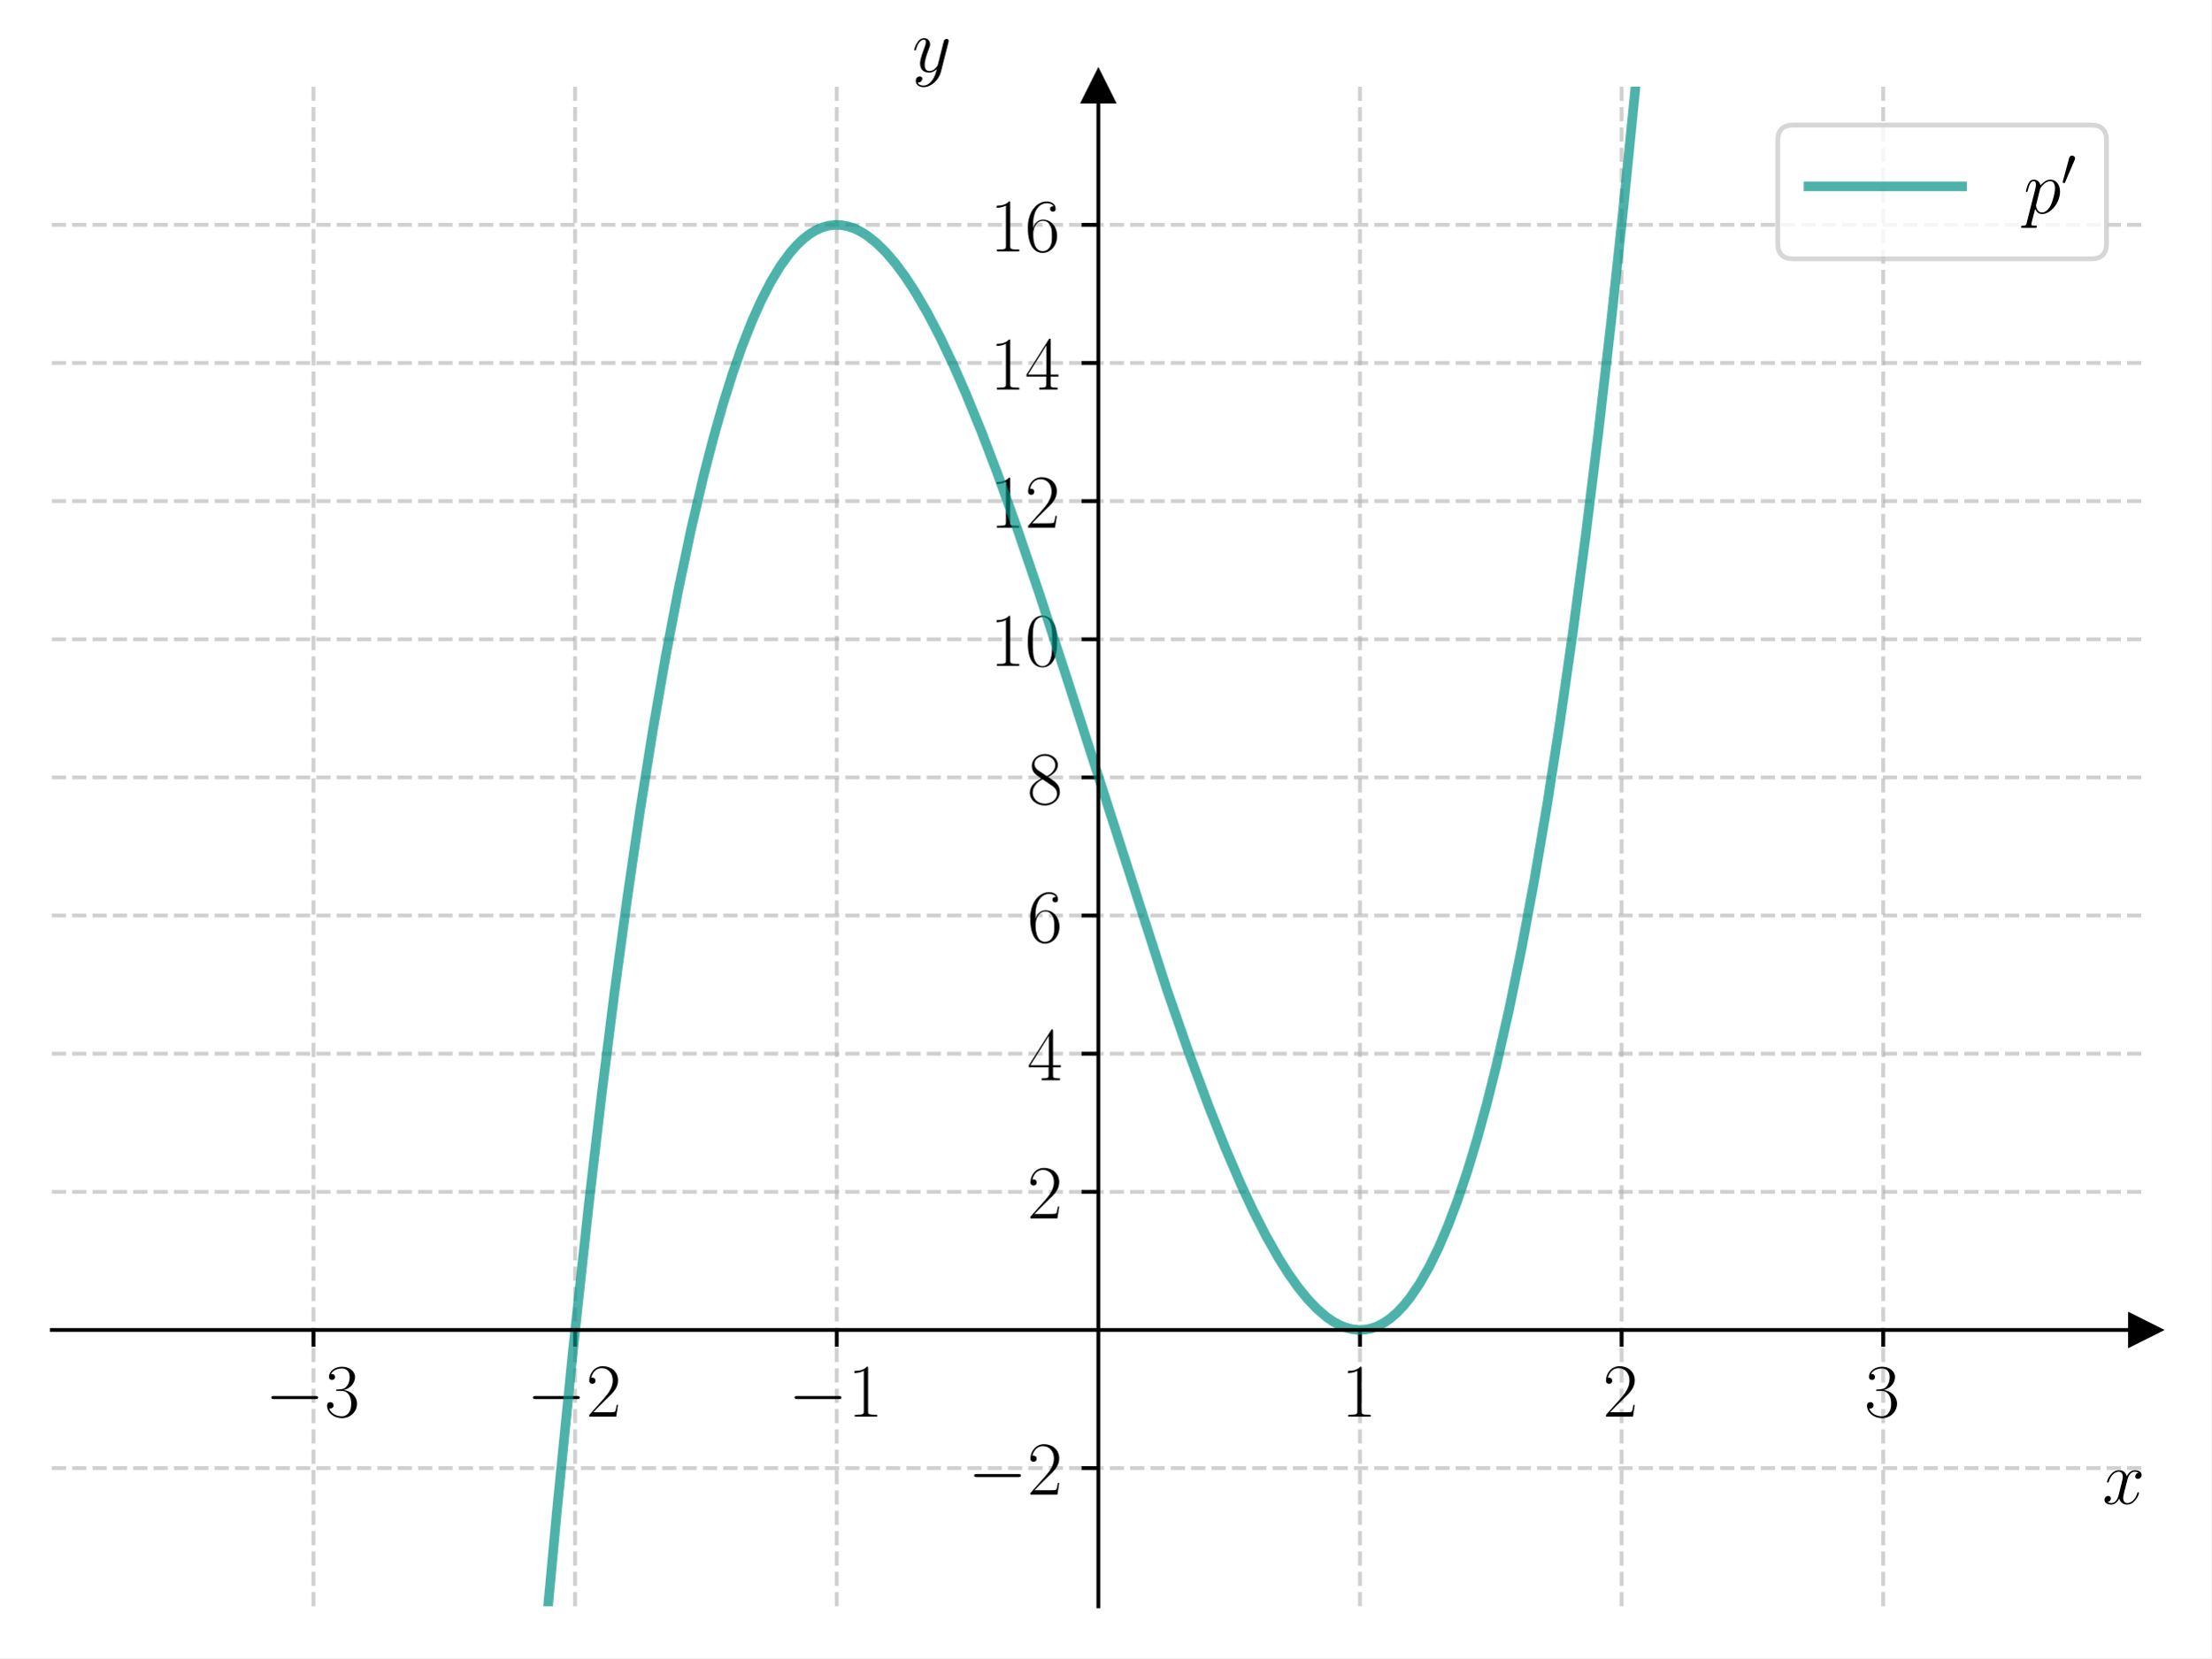
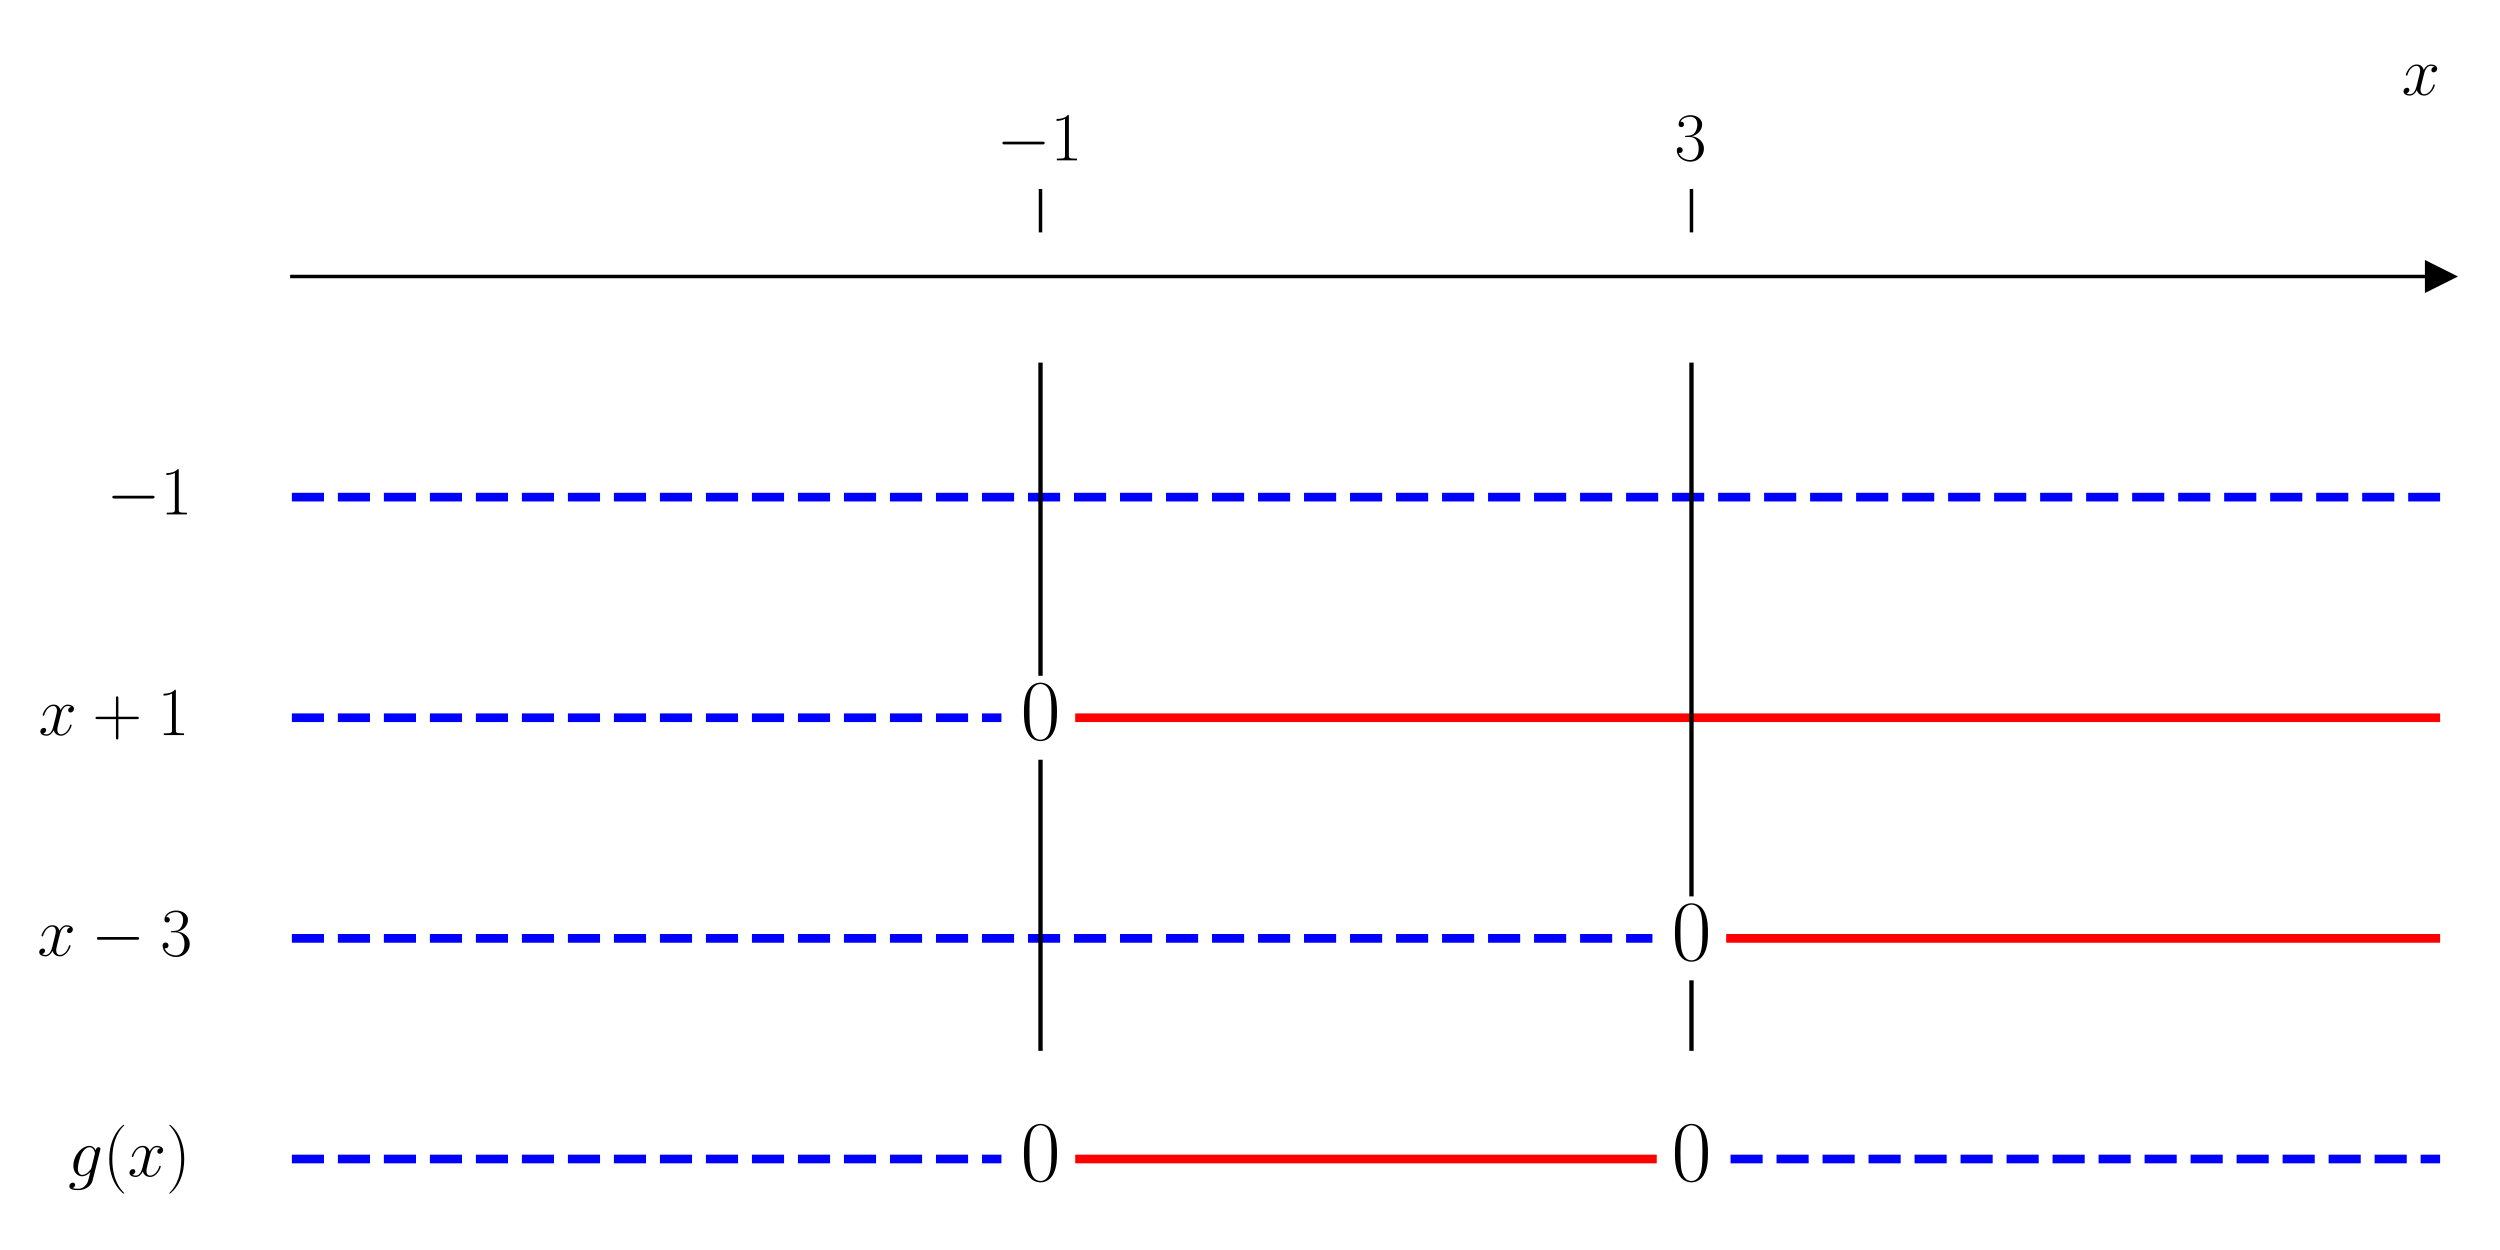
- <svg xmlns="http://www.w3.org/2000/svg" xmlns:xlink="http://www.w3.org/1999/xlink" width="460.8pt" height="345.6pt" viewBox="0 0 460.8 345.6" version="1.1">
+ <svg xmlns="http://www.w3.org/2000/svg" xmlns:xlink="http://www.w3.org/1999/xlink" width="576pt" height="288pt" viewBox="0 0 576 288" version="1.1">
  <defs>
    <style type="text/css">*{stroke-linejoin: round; stroke-linecap: butt}</style>
  </defs>
  <g id="figure_1">
    <g id="patch_1">
-       <path d="M 0 345.6  L 460.8 345.6  L 460.8 0  L 0 0  z " style="fill: #ffffff" />
+       <path d="M 0 288  L 576 288  L 576 0  L 0 0  z " style="fill: #ffffff" />
    </g>
    <g id="axes_1">
      <g id="patch_2">
-         <path d="M 10.8 334.8  L 447 334.8  L 447 18.065  L 10.8 18.065  z " style="fill: #ffffff" />
+         <path d="M 67.247 277.2  L 562.2 277.2  L 562.2 53.539  L 67.247 53.539  z " style="fill: #ffffff" />
      </g>
      <g id="matplotlib.axis_1">
        <g id="xtick_1">
          <g id="line2d_1">
-             <path d="M 65.325 334.8  L 65.325 18.065  " clip-path="url(#pd3515b9372)" style="fill: none; stroke-dasharray: 2.96,1.28; stroke-dashoffset: 0; stroke: #b0b0b0; stroke-opacity: 0.6; stroke-width: 0.8" />
-           </g>
-           <g id="line2d_2">
            <defs>
-               <path id="md8da3b4381" d="M 0 0  L 0 3.5  " style="stroke: #000000; stroke-width: 0.8" />
+               <path id="m6ee96b7996" d="M 0 0  L 0 -10  " style="stroke: #000000; stroke-width: 0.8" />
            </defs>
            <g>
-               <use xlink:href="#md8da3b4381" x="65.325" y="277.212" style="stroke: #000000; stroke-width: 0.8" />
+               <use xlink:href="#m6ee96b7996" x="239.731" y="53.539" style="stroke: #000000; stroke-width: 0.8" />
            </g>
          </g>
          <g id="text_1">
-             <g transform="translate(55.22401 295.2813) scale(0.16 -0.16)">
+             <g transform="translate(229.6295 36.93918) scale(0.16 -0.16)">
              <defs>
                <path id="CMSY10-0" d="M 4218 1472  C 4326 1472 4442 1472 4442 1600  C 4442 1728 4326 1728 4218 1728  L 755 1728  C 646 1728 531 1728 531 1600  C 531 1472 646 1472 755 1472  L 4218 1472  z " transform="scale(0.015625)" />
-                 <path id="CMR17-33" d="M 1414 2157  C 1984 2157 2234 1662 2234 1090  C 2234 320 1824 25 1453 25  C 1114 25 563 194 390 693  C 422 680 454 680 486 680  C 640 680 755 782 755 948  C 755 1133 614 1216 486 1216  C 378 1216 211 1165 211 926  C 211 335 787 -128 1466 -128  C 2176 -128 2720 430 2720 1085  C 2720 1707 2208 2157 1600 2227  C 2086 2328 2554 2756 2554 3329  C 2554 3820 2048 4179 1472 4179  C 890 4179 378 3829 378 3329  C 378 3110 544 3072 627 3072  C 762 3072 877 3155 877 3321  C 877 3486 762 3569 627 3569  C 602 3569 570 3569 544 3557  C 730 3959 1235 4032 1459 4032  C 1683 4032 2106 3925 2106 3320  C 2106 3143 2080 2828 1862 2550  C 1670 2304 1453 2304 1242 2284  C 1210 2284 1062 2269 1037 2269  C 992 2263 966 2257 966 2208  C 966 2163 973 2157 1101 2157  L 1414 2157  z " transform="scale(0.015625)" />
-               </defs>
-               <use xlink:href="#CMSY10-0" transform="scale(0.996264)" />
-               <use xlink:href="#CMR17-33" transform="translate(77.48747 0) scale(0.996264)" />
-             </g>
-           </g>
-         </g>
-         <g id="xtick_2">
-           <g id="line2d_3">
-             <path d="M 119.85 334.8  L 119.85 18.065  " clip-path="url(#pd3515b9372)" style="fill: none; stroke-dasharray: 2.96,1.28; stroke-dashoffset: 0; stroke: #b0b0b0; stroke-opacity: 0.6; stroke-width: 0.8" />
-           </g>
-           <g id="line2d_4">
-             <g>
-               <use xlink:href="#md8da3b4381" x="119.85" y="277.212" style="stroke: #000000; stroke-width: 0.8" />
-             </g>
-           </g>
-           <g id="text_2">
-             <g transform="translate(109.749 295.2813) scale(0.16 -0.16)">
-               <defs>
-                 <path id="CMR17-32" d="M 2669 989  L 2554 989  C 2490 536 2438 459 2413 420  C 2381 369 1920 369 1830 369  L 602 369  C 832 619 1280 1072 1824 1597  C 2214 1967 2669 2402 2669 3035  C 2669 3790 2067 4224 1395 4224  C 691 4224 262 3604 262 3030  C 262 2780 448 2748 525 2748  C 589 2748 781 2787 781 3010  C 781 3207 614 3264 525 3264  C 486 3264 448 3258 422 3245  C 544 3790 915 4058 1306 4058  C 1862 4058 2227 3617 2227 3035  C 2227 2479 1901 2000 1536 1584  L 262 146  L 262 0  L 2515 0  L 2669 989  z " transform="scale(0.015625)" />
-               </defs>
-               <use xlink:href="#CMSY10-0" transform="scale(0.996264)" />
-               <use xlink:href="#CMR17-32" transform="translate(77.48747 0) scale(0.996264)" />
-             </g>
-           </g>
-         </g>
-         <g id="xtick_3">
-           <g id="line2d_5">
-             <path d="M 174.375 334.8  L 174.375 18.065  " clip-path="url(#pd3515b9372)" style="fill: none; stroke-dasharray: 2.96,1.28; stroke-dashoffset: 0; stroke: #b0b0b0; stroke-opacity: 0.6; stroke-width: 0.8" />
-           </g>
-           <g id="line2d_6">
-             <g>
-               <use xlink:href="#md8da3b4381" x="174.375" y="277.212" style="stroke: #000000; stroke-width: 0.8" />
-             </g>
-           </g>
-           <g id="text_3">
-             <g transform="translate(164.274 295.2813) scale(0.16 -0.16)">
-               <defs>
                <path id="CMR17-31" d="M 1702 4058  C 1702 4192 1696 4192 1606 4192  C 1357 3916 979 3827 621 3827  C 602 3827 570 3827 563 3808  C 557 3795 557 3782 557 3648  C 755 3648 1088 3686 1344 3839  L 1344 461  C 1344 236 1331 160 781 160  L 589 160  L 589 0  C 896 0 1216 0 1523 0  C 1830 0 2150 0 2458 0  L 2458 160  L 2266 160  C 1715 160 1702 230 1702 458  L 1702 4058  z " transform="scale(0.015625)" />
              </defs>
              <use xlink:href="#CMSY10-0" transform="scale(0.996264)" />
              <use xlink:href="#CMR17-31" transform="translate(77.48747 0) scale(0.996264)" />
            </g>
          </g>
        </g>
-         <g id="xtick_4">
-           <g id="line2d_7">
-             <path d="M 283.425 334.8  L 283.425 18.065  " clip-path="url(#pd3515b9372)" style="fill: none; stroke-dasharray: 2.96,1.28; stroke-dashoffset: 0; stroke: #b0b0b0; stroke-opacity: 0.6; stroke-width: 0.8" />
-           </g>
-           <g id="line2d_8">
+         <g id="xtick_2">
+           <g id="line2d_2">
            <g>
-               <use xlink:href="#md8da3b4381" x="283.425" y="277.212" style="stroke: #000000; stroke-width: 0.8" />
+               <use xlink:href="#m6ee96b7996" x="389.716" y="53.539" style="stroke: #000000; stroke-width: 0.8" />
            </g>
          </g>
-           <g id="text_4">
-             <g transform="translate(279.523 295.2813) scale(0.16 -0.16)">
-               <use xlink:href="#CMR17-31" transform="scale(0.996264)" />
-             </g>
-           </g>
-         </g>
-         <g id="xtick_5">
-           <g id="line2d_9">
-             <path d="M 337.95 334.8  L 337.95 18.065  " clip-path="url(#pd3515b9372)" style="fill: none; stroke-dasharray: 2.96,1.28; stroke-dashoffset: 0; stroke: #b0b0b0; stroke-opacity: 0.6; stroke-width: 0.8" />
-           </g>
-           <g id="line2d_10">
-             <g>
-               <use xlink:href="#md8da3b4381" x="337.95" y="277.212" style="stroke: #000000; stroke-width: 0.8" />
-             </g>
-           </g>
-           <g id="text_5">
-             <g transform="translate(334.048 295.2813) scale(0.16 -0.16)">
-               <use xlink:href="#CMR17-32" transform="scale(0.996264)" />
-             </g>
-           </g>
-         </g>
-         <g id="xtick_6">
-           <g id="line2d_11">
-             <path d="M 392.475 334.8  L 392.475 18.065  " clip-path="url(#pd3515b9372)" style="fill: none; stroke-dasharray: 2.96,1.28; stroke-dashoffset: 0; stroke: #b0b0b0; stroke-opacity: 0.6; stroke-width: 0.8" />
-           </g>
-           <g id="line2d_12">
-             <g>
-               <use xlink:href="#md8da3b4381" x="392.475" y="277.212" style="stroke: #000000; stroke-width: 0.8" />
-             </g>
-           </g>
-           <g id="text_6">
-             <g transform="translate(388.573 295.2813) scale(0.16 -0.16)">
+           <g id="text_2">
+             <g transform="translate(385.8143 36.93918) scale(0.16 -0.16)">
+               <defs>
+                 <path id="CMR17-33" d="M 1414 2157  C 1984 2157 2234 1662 2234 1090  C 2234 320 1824 25 1453 25  C 1114 25 563 194 390 693  C 422 680 454 680 486 680  C 640 680 755 782 755 948  C 755 1133 614 1216 486 1216  C 378 1216 211 1165 211 926  C 211 335 787 -128 1466 -128  C 2176 -128 2720 430 2720 1085  C 2720 1707 2208 2157 1600 2227  C 2086 2328 2554 2756 2554 3329  C 2554 3820 2048 4179 1472 4179  C 890 4179 378 3829 378 3329  C 378 3110 544 3072 627 3072  C 762 3072 877 3155 877 3321  C 877 3486 762 3569 627 3569  C 602 3569 570 3569 544 3557  C 730 3959 1235 4032 1459 4032  C 1683 4032 2106 3925 2106 3320  C 2106 3143 2080 2828 1862 2550  C 1670 2304 1453 2304 1242 2284  C 1210 2284 1062 2269 1037 2269  C 992 2263 966 2257 966 2208  C 966 2163 973 2157 1101 2157  L 1414 2157  z " transform="scale(0.015625)" />
+               </defs>
              <use xlink:href="#CMR17-33" transform="scale(0.996264)" />
            </g>
          </g>
        </g>
-         <g id="text_7">
-           <g transform="translate(438.1306 313.4504) scale(0.16 -0.16)">
+         <g id="text_3">
+           <g transform="translate(553.3306 21.86959) scale(0.16 -0.16)">
            <defs>
              <path id="CMMI12-78" d="M 3034 2606  C 2829 2567 2752 2414 2752 2293  C 2752 2139 2874 2088 2963 2088  C 3155 2088 3290 2254 3290 2427  C 3290 2695 2982 2816 2714 2816  C 2323 2816 2106 2433 2048 2312  C 1901 2816 1504 2816 1389 2816  C 736 2816 390 1980 390 1839  C 390 1814 416 1782 461 1782  C 512 1782 525 1820 538 1846  C 755 2555 1184 2689 1370 2689  C 1658 2689 1715 2420 1715 2267  C 1715 2127 1677 1980 1600 1673  L 1382 798  C 1286 415 1101 64 762 64  C 730 64 570 64 435 147  C 666 192 717 383 717 460  C 717 588 621 664 499 664  C 346 664 179 530 179 326  C 179 57 480 -64 755 -64  C 1062 -64 1280 179 1414 441  C 1517 64 1837 -64 2074 -64  C 2726 -64 3072 773 3072 913  C 3072 945 3046 971 3008 971  C 2950 971 2944 939 2925 888  C 2752 326 2381 64 2093 64  C 1869 64 1747 230 1747 492  C 1747 632 1773 734 1875 1156  L 2099 2024  C 2195 2408 2413 2689 2707 2689  C 2720 2689 2899 2689 3034 2606  z " transform="scale(0.015625)" />
            </defs>
            <use xlink:href="#CMMI12-78" transform="scale(0.996264)" />
          </g>
        </g>
      </g>
-       <g id="matplotlib.axis_2">
-         <g id="ytick_1">
-           <g id="line2d_13">
-             <path d="M 10.8 306.006  L 447 306.006  " clip-path="url(#pd3515b9372)" style="fill: none; stroke-dasharray: 2.96,1.28; stroke-dashoffset: 0; stroke: #b0b0b0; stroke-opacity: 0.6; stroke-width: 0.8" />
-           </g>
-           <g id="line2d_14">
-             <defs>
-               <path id="m8eef1fa5de" d="M 0 0  L -3.5 0  " style="stroke: #000000; stroke-width: 0.8" />
-             </defs>
-             <g>
-               <use xlink:href="#m8eef1fa5de" x="228.9" y="306.006" style="stroke: #000000; stroke-width: 0.8" />
-             </g>
-           </g>
-           <g id="text_8">
-             <g transform="translate(201.698 311.5407) scale(0.16 -0.16)">
-               <use xlink:href="#CMSY10-0" transform="scale(0.996264)" />
-               <use xlink:href="#CMR17-32" transform="translate(77.48747 0) scale(0.996264)" />
-             </g>
-           </g>
-         </g>
-         <g id="ytick_2">
-           <g id="line2d_15">
-             <path d="M 10.8 248.418  L 447 248.418  " clip-path="url(#pd3515b9372)" style="fill: none; stroke-dasharray: 2.96,1.28; stroke-dashoffset: 0; stroke: #b0b0b0; stroke-opacity: 0.6; stroke-width: 0.8" />
-           </g>
-           <g id="line2d_16">
-             <g>
-               <use xlink:href="#m8eef1fa5de" x="228.9" y="248.418" style="stroke: #000000; stroke-width: 0.8" />
-             </g>
-           </g>
-           <g id="text_9">
-             <g transform="translate(214.096 253.9524) scale(0.16 -0.16)">
-               <use xlink:href="#CMR17-32" transform="scale(0.996264)" />
-             </g>
-           </g>
-         </g>
-         <g id="ytick_3">
-           <g id="line2d_17">
-             <path d="M 10.8 219.623  L 447 219.623  " clip-path="url(#pd3515b9372)" style="fill: none; stroke-dasharray: 2.96,1.28; stroke-dashoffset: 0; stroke: #b0b0b0; stroke-opacity: 0.6; stroke-width: 0.8" />
-           </g>
-           <g id="line2d_18">
-             <g>
-               <use xlink:href="#m8eef1fa5de" x="228.9" y="219.623" style="stroke: #000000; stroke-width: 0.8" />
-             </g>
-           </g>
-           <g id="text_10">
-             <g transform="translate(214.096 225.1583) scale(0.16 -0.16)">
-               <defs>
-                 <path id="CMR17-34" d="M 2150 4122  C 2150 4256 2144 4256 2029 4256  L 128 1254  L 128 1088  L 1779 1088  L 1779 457  C 1779 224 1766 160 1318 160  L 1197 160  L 1197 0  C 1402 0 1747 0 1965 0  C 2182 0 2528 0 2733 0  L 2733 160  L 2611 160  C 2163 160 2150 224 2150 457  L 2150 1088  L 2803 1088  L 2803 1254  L 2150 1254  L 2150 4122  z M 1798 3703  L 1798 1254  L 256 1254  L 1798 3703  z " transform="scale(0.015625)" />
-               </defs>
-               <use xlink:href="#CMR17-34" transform="scale(0.996264)" />
-             </g>
-           </g>
-         </g>
-         <g id="ytick_4">
-           <g id="line2d_19">
-             <path d="M 10.8 190.829  L 447 190.829  " clip-path="url(#pd3515b9372)" style="fill: none; stroke-dasharray: 2.96,1.28; stroke-dashoffset: 0; stroke: #b0b0b0; stroke-opacity: 0.6; stroke-width: 0.8" />
-           </g>
-           <g id="line2d_20">
-             <g>
-               <use xlink:href="#m8eef1fa5de" x="228.9" y="190.829" style="stroke: #000000; stroke-width: 0.8" />
-             </g>
-           </g>
-           <g id="text_11">
-             <g transform="translate(214.096 196.3641) scale(0.16 -0.16)">
-               <defs>
-                 <path id="CMR17-36" d="M 678 2176  C 678 3690 1395 4032 1811 4032  C 1946 4032 2272 4009 2400 3776  C 2298 3776 2106 3776 2106 3553  C 2106 3381 2246 3323 2336 3323  C 2394 3323 2566 3348 2566 3560  C 2566 3954 2246 4179 1805 4179  C 1043 4179 243 3390 243 1984  C 243 253 966 -128 1478 -128  C 2099 -128 2688 427 2688 1283  C 2688 2081 2170 2662 1517 2662  C 1126 2662 838 2407 678 1960  L 678 2176  z M 1478 25  C 691 25 691 1200 691 1436  C 691 1896 909 2560 1504 2560  C 1613 2560 1926 2560 2138 2120  C 2253 1870 2253 1609 2253 1289  C 2253 944 2253 690 2118 434  C 1978 171 1773 25 1478 25  z " transform="scale(0.015625)" />
-               </defs>
-               <use xlink:href="#CMR17-36" transform="scale(0.996264)" />
-             </g>
-           </g>
-         </g>
-         <g id="ytick_5">
-           <g id="line2d_21">
-             <path d="M 10.8 162.035  L 447 162.035  " clip-path="url(#pd3515b9372)" style="fill: none; stroke-dasharray: 2.96,1.28; stroke-dashoffset: 0; stroke: #b0b0b0; stroke-opacity: 0.6; stroke-width: 0.8" />
-           </g>
-           <g id="line2d_22">
-             <g>
-               <use xlink:href="#m8eef1fa5de" x="228.9" y="162.035" style="stroke: #000000; stroke-width: 0.8" />
-             </g>
-           </g>
-           <g id="text_12">
-             <g transform="translate(214.096 167.57) scale(0.16 -0.16)">
-               <defs>
-                 <path id="CMR17-38" d="M 1741 2264  C 2144 2467 2554 2773 2554 3263  C 2554 3841 1990 4179 1472 4179  C 890 4179 378 3759 378 3180  C 378 3021 416 2747 666 2505  C 730 2442 998 2251 1171 2130  C 883 1983 211 1634 211 934  C 211 279 838 -128 1459 -128  C 2144 -128 2720 362 2720 1010  C 2720 1590 2330 1857 2074 2029  L 1741 2264  z M 902 2822  C 851 2854 595 3051 595 3351  C 595 3739 998 4032 1459 4032  C 1965 4032 2336 3676 2336 3262  C 2336 2669 1670 2331 1638 2331  C 1632 2331 1626 2331 1574 2370  L 902 2822  z M 2080 1519  C 2176 1449 2483 1240 2483 851  C 2483 381 2010 25 1472 25  C 890 25 448 438 448 940  C 448 1443 838 1862 1280 2060  L 2080 1519  z " transform="scale(0.015625)" />
-               </defs>
-               <use xlink:href="#CMR17-38" transform="scale(0.996264)" />
-             </g>
-           </g>
-         </g>
-         <g id="ytick_6">
-           <g id="line2d_23">
-             <path d="M 10.8 133.241  L 447 133.241  " clip-path="url(#pd3515b9372)" style="fill: none; stroke-dasharray: 2.96,1.28; stroke-dashoffset: 0; stroke: #b0b0b0; stroke-opacity: 0.6; stroke-width: 0.8" />
-           </g>
-           <g id="line2d_24">
-             <g>
-               <use xlink:href="#m8eef1fa5de" x="228.9" y="133.241" style="stroke: #000000; stroke-width: 0.8" />
-             </g>
-           </g>
-           <g id="text_13">
-             <g transform="translate(206.292 138.7759) scale(0.16 -0.16)">
-               <defs>
-                 <path id="CMR17-30" d="M 2688 2025  C 2688 2416 2682 3080 2413 3591  C 2176 4039 1798 4198 1466 4198  C 1158 4198 768 4058 525 3597  C 269 3118 243 2524 243 2025  C 243 1661 250 1106 448 619  C 723 -39 1216 -128 1466 -128  C 1760 -128 2208 -7 2470 600  C 2662 1042 2688 1559 2688 2025  z M 1466 -26  C 1056 -26 813 325 723 812  C 653 1188 653 1738 653 2096  C 653 2588 653 2997 736 3387  C 858 3929 1216 4096 1466 4096  C 1728 4096 2067 3923 2189 3400  C 2272 3036 2278 2607 2278 2096  C 2278 1680 2278 1169 2202 792  C 2067 95 1690 -26 1466 -26  z " transform="scale(0.015625)" />
-               </defs>
-               <use xlink:href="#CMR17-31" transform="scale(0.996264)" />
-               <use xlink:href="#CMR17-30" transform="translate(45.69048 0) scale(0.996264)" />
-             </g>
-           </g>
-         </g>
-         <g id="ytick_7">
-           <g id="line2d_25">
-             <path d="M 10.8 104.447  L 447 104.447  " clip-path="url(#pd3515b9372)" style="fill: none; stroke-dasharray: 2.96,1.28; stroke-dashoffset: 0; stroke: #b0b0b0; stroke-opacity: 0.6; stroke-width: 0.8" />
-           </g>
-           <g id="line2d_26">
-             <g>
-               <use xlink:href="#m8eef1fa5de" x="228.9" y="104.447" style="stroke: #000000; stroke-width: 0.8" />
-             </g>
-           </g>
-           <g id="text_14">
-             <g transform="translate(206.292 109.9817) scale(0.16 -0.16)">
-               <use xlink:href="#CMR17-31" transform="scale(0.996264)" />
-               <use xlink:href="#CMR17-32" transform="translate(45.69048 0) scale(0.996264)" />
-             </g>
-           </g>
-         </g>
-         <g id="ytick_8">
-           <g id="line2d_27">
-             <path d="M 10.8 75.653  L 447 75.653  " clip-path="url(#pd3515b9372)" style="fill: none; stroke-dasharray: 2.96,1.28; stroke-dashoffset: 0; stroke: #b0b0b0; stroke-opacity: 0.6; stroke-width: 0.8" />
-           </g>
-           <g id="line2d_28">
-             <g>
-               <use xlink:href="#m8eef1fa5de" x="228.9" y="75.653" style="stroke: #000000; stroke-width: 0.8" />
-             </g>
-           </g>
-           <g id="text_15">
-             <g transform="translate(206.292 81.18759) scale(0.16 -0.16)">
-               <use xlink:href="#CMR17-31" transform="scale(0.996264)" />
-               <use xlink:href="#CMR17-34" transform="translate(45.69048 0) scale(0.996264)" />
-             </g>
-           </g>
-         </g>
-         <g id="ytick_9">
-           <g id="line2d_29">
-             <path d="M 10.8 46.859  L 447 46.859  " clip-path="url(#pd3515b9372)" style="fill: none; stroke-dasharray: 2.96,1.28; stroke-dashoffset: 0; stroke: #b0b0b0; stroke-opacity: 0.6; stroke-width: 0.8" />
-           </g>
-           <g id="line2d_30">
-             <g>
-               <use xlink:href="#m8eef1fa5de" x="228.9" y="46.859" style="stroke: #000000; stroke-width: 0.8" />
-             </g>
-           </g>
-           <g id="text_16">
-             <g transform="translate(206.292 52.39346) scale(0.16 -0.16)">
-               <use xlink:href="#CMR17-31" transform="scale(0.996264)" />
-               <use xlink:href="#CMR17-36" transform="translate(45.69048 0) scale(0.996264)" />
-             </g>
-           </g>
-         </g>
-         <g id="text_17">
-           <g transform="translate(190.0877 14.96506) scale(0.16 -0.16)">
-             <defs>
-               <path id="CMMI12-79" d="M 1683 -700  C 1510 -939 1261 -1152 947 -1152  C 870 -1152 563 -1152 467 -889  C 486 -895 518 -895 531 -895  C 723 -895 851 -729 851 -582  C 851 -435 730 -384 634 -384  C 531 -384 307 -458 307 -759  C 307 -1071 582 -1286 947 -1286  C 1587 -1286 2234 -700 2413 6  L 3040 2485  C 3046 2517 3059 2556 3059 2594  C 3059 2689 2982 2753 2886 2753  C 2829 2753 2694 2727 2643 2535  L 2170 658  C 2138 543 2138 530 2086 460  C 1958 281 1747 64 1440 64  C 1082 64 1050 415 1050 588  C 1050 952 1222 1443 1395 1903  C 1466 2088 1504 2178 1504 2305  C 1504 2574 1312 2816 998 2816  C 410 2816 173 1890 173 1839  C 173 1814 198 1782 243 1782  C 301 1782 307 1807 333 1897  C 486 2433 730 2689 979 2689  C 1037 2689 1146 2689 1146 2478  C 1146 2312 1075 2127 979 1884  C 666 1047 666 837 666 683  C 666 77 1101 -64 1421 -64  C 1606 -64 1837 -6 2061 230  L 2067 224  C 1971 -147 1907 -392 1683 -700  z " transform="scale(0.015625)" />
-             </defs>
-             <use xlink:href="#CMMI12-79" transform="scale(0.996264)" />
-           </g>
+       <g id="matplotlib.axis_2" />
+       <g id="line2d_3">
+         <defs>
+           <path id="m53fc9593f0" d="M 3 0  L -3 -3  L -3 3  z " style="stroke: #000000; stroke-linejoin: miter" />
+         </defs>
+         <g>
+           <use xlink:href="#m53fc9593f0" x="562.2" y="63.705" style="stroke: #000000; stroke-linejoin: miter" />
        </g>
      </g>
-       <g id="line2d_31">
-         <defs>
-           <path id="m804472b21e" d="M 3 0  L -3 -3  L -3 3  z " style="stroke: #000000; stroke-linejoin: miter" />
-         </defs>
-         <g>
-           <use xlink:href="#m804472b21e" x="447" y="277.212" style="stroke: #000000; stroke-linejoin: miter" />
+       <g id="line2d_4">
+         <path d="M 67.247 114.537  L 562.2 114.537  " clip-path="url(#p8853a15de4)" style="fill: none; stroke-dasharray: 7.4,3.2; stroke-dashoffset: 0; stroke: #0000ff; stroke-width: 2" />
+       </g>
+       <g id="line2d_5">
+         <path d="M 67.247 165.369  L 230.731 165.369  " clip-path="url(#p8853a15de4)" style="fill: none; stroke-dasharray: 7.4,3.2; stroke-dashoffset: 0; stroke: #0000ff; stroke-width: 2" />
+       </g>
+       <g id="line2d_6">
+         <path d="M 248.73 165.369  L 562.2 165.369  " clip-path="url(#p8853a15de4)" style="fill: none; stroke: #ff0000; stroke-width: 2; stroke-linecap: square" />
+       </g>
+       <g id="line2d_7">
+         <path d="M 67.247 216.201  L 380.717 216.201  " clip-path="url(#p8853a15de4)" style="fill: none; stroke-dasharray: 7.4,3.2; stroke-dashoffset: 0; stroke: #0000ff; stroke-width: 2" />
+       </g>
+       <g id="line2d_8">
+         <path d="M 398.715 216.201  L 562.2 216.201  " clip-path="url(#p8853a15de4)" style="fill: none; stroke: #ff0000; stroke-width: 2; stroke-linecap: square" />
+       </g>
+       <g id="line2d_9">
+         <path d="M 67.247 267.034  L 230.731 267.034  " clip-path="url(#p8853a15de4)" style="fill: none; stroke-dasharray: 7.4,3.2; stroke-dashoffset: 0; stroke: #0000ff; stroke-width: 2" />
+       </g>
+       <g id="line2d_10">
+         <path d="M 248.73 267.034  L 380.717 267.034  " clip-path="url(#p8853a15de4)" style="fill: none; stroke: #ff0000; stroke-width: 2; stroke-linecap: square" />
+       </g>
+       <g id="line2d_11">
+         <path d="M 398.715 267.034  L 562.2 267.034  " clip-path="url(#p8853a15de4)" style="fill: none; stroke-dasharray: 7.4,3.2; stroke-dashoffset: 0; stroke: #0000ff; stroke-width: 2" />
+       </g>
+       <g id="line2d_12">
+         <path d="M 239.731 241.618  L 239.731 175.536  " clip-path="url(#p8853a15de4)" style="fill: none; stroke: #000000; stroke-linecap: square" />
+       </g>
+       <g id="line2d_13">
+         <path d="M 239.731 155.203  L 239.731 84.038  " clip-path="url(#p8853a15de4)" style="fill: none; stroke: #000000; stroke-linecap: square" />
+       </g>
+       <g id="line2d_14">
+         <path d="M 389.716 241.618  L 389.716 226.368  " clip-path="url(#p8853a15de4)" style="fill: none; stroke: #000000; stroke-linecap: square" />
+       </g>
+       <g id="line2d_15">
+         <path d="M 389.716 206.035  L 389.716 84.038  " clip-path="url(#p8853a15de4)" style="fill: none; stroke: #000000; stroke-linecap: square" />
+       </g>
+       <g id="patch_3">
+         <path d="M 67.247 277.2  L 67.247 53.539  " style="fill: none" />
+       </g>
+       <g id="patch_4">
+         <path d="M 562.2 277.2  L 562.2 53.539  " style="fill: none" />
+       </g>
+       <g id="patch_5">
+         <path d="M 67.247 63.705  L 562.2 63.705  " style="fill: none; stroke: #000000; stroke-width: 0.8; stroke-linejoin: miter; stroke-linecap: square" />
+       </g>
+       <g id="patch_6">
+         <path d="M 67.247 53.539  L 562.2 53.539  " style="fill: none" />
+       </g>
+       <g id="text_4">
+         <g transform="translate(24.54701 118.5223) scale(0.16 -0.16)">
+           <use xlink:href="#CMSY10-0" transform="scale(0.996264)" />
+           <use xlink:href="#CMR17-31" transform="translate(77.48747 0) scale(0.996264)" />
        </g>
      </g>
-       <g id="line2d_32">
-         <defs>
-           <path id="m836a8b2e23" d="M 0 -3  L -3 3  L 3 3  z " style="stroke: #000000; stroke-linejoin: miter" />
-         </defs>
-         <g>
-           <use xlink:href="#m836a8b2e23" x="228.9" y="18.065" style="stroke: #000000; stroke-linejoin: miter" />
+       <g id="text_5">
+         <g transform="translate(8.8515 169.3544) scale(0.16 -0.16)">
+           <defs>
+             <path id="CMR17-2b" d="M 2413 1472  L 4109 1472  C 4198 1472 4307 1472 4307 1580  C 4307 1695 4205 1695 4109 1695  L 2413 1695  L 2413 3386  C 2413 3475 2413 3584 2304 3584  C 2189 3584 2189 3482 2189 3386  L 2189 1695  L 493 1695  C 403 1695 294 1695 294 1587  C 294 1472 397 1472 493 1472  L 2189 1472  L 2189 -218  C 2189 -307 2189 -416 2298 -416  C 2413 -416 2413 -314 2413 -218  L 2413 1472  z " transform="scale(0.015625)" />
+           </defs>
+           <use xlink:href="#CMMI12-78" transform="scale(0.996264)" />
+           <use xlink:href="#CMR17-2b" transform="translate(77.57327 0) scale(0.996264)" />
+           <use xlink:href="#CMR17-31" transform="translate(171.4273 0) scale(0.996264)" />
        </g>
      </g>
-       <g id="line2d_33">
-         <path d="M 113.117 346.6  L 116.055 314.977  L 119.384 281.667  L 122.713 250.944  L 125.376 228.175  L 128.039 206.971  L 130.702 187.292  L 133.365 169.097  L 136.028 152.346  L 138.691 136.999  L 141.354 123.016  L 144.017 110.356  L 146.68 98.979  L 148.677 91.264  L 150.674 84.231  L 152.672 77.864  L 154.669 72.144  L 156.666 67.056  L 158.663 62.582  L 160.661 58.705  L 162.658 55.409  L 164.655 52.675  L 165.987 51.157  L 167.318 49.878  L 168.65 48.83  L 169.981 48.011  L 171.313 47.414  L 172.644 47.035  L 173.976 46.868  L 175.307 46.909  L 176.639 47.152  L 177.97 47.593  L 179.302 48.227  L 180.633 49.047  L 182.63 50.619  L 184.628 52.584  L 186.625 54.926  L 188.622 57.627  L 190.619 60.67  L 193.282 65.232  L 195.945 70.331  L 198.608 75.929  L 201.271 81.985  L 204.6 90.137  L 207.929 98.864  L 211.923 109.982  L 216.584 123.674  L 222.575 142.085  L 243.214 206.347  L 247.874 219.728  L 251.868 230.507  L 255.197 238.898  L 258.526 246.669  L 261.189 252.385  L 263.852 257.613  L 266.515 262.312  L 268.512 265.466  L 270.509 268.283  L 272.507 270.747  L 274.504 272.839  L 276.501 274.544  L 277.833 275.456  L 279.164 276.184  L 280.496 276.722  L 281.827 277.065  L 283.159 277.208  L 284.49 277.145  L 285.822 276.873  L 287.153 276.386  L 288.485 275.678  L 289.816 274.745  L 291.148 273.582  L 292.479 272.184  L 293.811 270.546  L 295.808 267.626  L 297.805 264.138  L 299.802 260.064  L 301.8 255.387  L 303.797 250.091  L 305.794 244.157  L 307.791 237.57  L 309.789 230.312  L 311.786 222.366  L 314.449 210.672  L 317.112 197.685  L 319.775 183.364  L 322.438 167.67  L 325.101 150.562  L 327.764 132  L 330.427 111.943  L 333.09 90.351  L 335.753 67.185  L 338.416 42.404  L 341.745 9.094  L 342.703 -1  L 342.703 -1  " clip-path="url(#pd3515b9372)" style="fill: none; stroke: #029386; stroke-opacity: 0.7; stroke-width: 2; stroke-linecap: square" />
+       <g id="text_6">
+         <g transform="translate(235.1615 170.35) scale(0.2 -0.2)">
+           <defs>
+             <path id="CMR17-30" d="M 2688 2025  C 2688 2416 2682 3080 2413 3591  C 2176 4039 1798 4198 1466 4198  C 1158 4198 768 4058 525 3597  C 269 3118 243 2524 243 2025  C 243 1661 250 1106 448 619  C 723 -39 1216 -128 1466 -128  C 1760 -128 2208 -7 2470 600  C 2662 1042 2688 1559 2688 2025  z M 1466 -26  C 1056 -26 813 325 723 812  C 653 1188 653 1738 653 2096  C 653 2588 653 2997 736 3387  C 858 3929 1216 4096 1466 4096  C 1728 4096 2067 3923 2189 3400  C 2272 3036 2278 2607 2278 2096  C 2278 1680 2278 1169 2202 792  C 2067 95 1690 -26 1466 -26  z " transform="scale(0.015625)" />
+           </defs>
+           <use xlink:href="#CMR17-30" transform="scale(0.996264)" />
+         </g>
      </g>
-       <g id="patch_3">
-         <path d="M 228.9 334.8  L 228.9 18.065  " style="fill: none; stroke: #000000; stroke-width: 0.8; stroke-linejoin: miter; stroke-linecap: square" />
+       <g id="text_7">
+         <g transform="translate(8.593039 220.1865) scale(0.16 -0.16)">
+           <use xlink:href="#CMMI12-78" transform="scale(0.996264)" />
+           <use xlink:href="#CMSY10-0" transform="translate(77.57327 0) scale(0.996264)" />
+           <use xlink:href="#CMR17-33" transform="translate(177.1999 0) scale(0.996264)" />
+         </g>
      </g>
-       <g id="patch_4">
-         <path d="M 447 334.8  L 447 18.065  " style="fill: none" />
+       <g id="text_8">
+         <g transform="translate(385.1473 221.1821) scale(0.2 -0.2)">
+           <use xlink:href="#CMR17-30" transform="scale(0.996264)" />
+         </g>
      </g>
-       <g id="patch_5">
-         <path d="M 10.8 277.212  L 447 277.212  " style="fill: none; stroke: #000000; stroke-width: 0.8; stroke-linejoin: miter; stroke-linecap: square" />
+       <g id="text_9">
+         <g transform="translate(15.69432 271.0186) scale(0.16 -0.16)">
+           <defs>
+             <path id="CMMI12-67" d="M 2163 811  C 2138 709 2125 683 2042 588  C 1779 249 1510 128 1312 128  C 1101 128 902 294 902 734  C 902 1073 1094 1788 1235 2076  C 1421 2433 1709 2689 1978 2689  C 2400 2689 2483 2165 2483 2127  L 2464 2037  L 2163 811  z M 2560 2395  C 2477 2580 2298 2816 1978 2816  C 1280 2816 486 1941 486 990  C 486 326 890 0 1299 0  C 1638 0 1939 268 2054 396  L 1914 -171  C 1824 -516 1786 -674 1555 -894  C 1293 -1152 1050 -1152 909 -1152  C 717 -1152 557 -1139 397 -1089  C 602 -1033 653 -858 653 -789  C 653 -689 576 -588 435 -588  C 282 -588 115 -714 115 -922  C 115 -1180 378 -1280 922 -1280  C 1747 -1280 2176 -753 2259 -410  L 2970 2435  C 2989 2511 2989 2524 2989 2536  C 2989 2625 2918 2695 2822 2695  C 2669 2695 2579 2567 2560 2395  z " transform="scale(0.015625)" />
+             <path id="CMR17-28" d="M 1958 -1561  C 1958 -1555 1958 -1542 1939 -1523  C 1645 -1224 858 -407 858 1581  C 858 3569 1632 4379 1946 4697  C 1946 4704 1958 4717 1958 4736  C 1958 4755 1939 4768 1914 4768  C 1843 4768 1299 4296 986 3594  C 666 2887 576 2199 576 1588  C 576 1128 621 351 1005 -471  C 1312 -1135 1837 -1600 1914 -1600  C 1946 -1600 1958 -1587 1958 -1561  z " transform="scale(0.015625)" />
+             <path id="CMR17-29" d="M 1683 1581  C 1683 2040 1638 2817 1254 3639  C 947 4303 422 4768 346 4768  C 326 4768 301 4761 301 4729  C 301 4717 307 4710 314 4697  C 621 4378 1402 3568 1402 1584  C 1402 -407 627 -1217 314 -1537  C 307 -1549 301 -1556 301 -1568  C 301 -1600 326 -1600 346 -1600  C 416 -1600 960 -1128 1274 -426  C 1594 281 1683 969 1683 1581  z " transform="scale(0.015625)" />
+           </defs>
+           <use xlink:href="#CMMI12-67" transform="scale(0.996264)" />
+           <use xlink:href="#CMR17-28" transform="translate(50.28549 0) scale(0.996264)" />
+           <use xlink:href="#CMMI12-78" transform="translate(85.56626 0) scale(0.996264)" />
+           <use xlink:href="#CMR17-29" transform="translate(141.0003 0) scale(0.996264)" />
+         </g>
      </g>
-       <g id="patch_6">
-         <path d="M 10.8 18.065  L 447 18.065  " style="fill: none" />
+       <g id="text_10">
+         <g transform="translate(235.1615 272.0143) scale(0.2 -0.2)">
+           <use xlink:href="#CMR17-30" transform="scale(0.996264)" />
+         </g>
      </g>
-       <g id="legend_1">
-         <g id="patch_7">
-           <path d="M 373.698 53.948  L 435.8 53.948  Q 439 53.948 439 50.748  L 439 29.265  Q 439 26.065 435.8 26.065  L 373.698 26.065  Q 370.498 26.065 370.498 29.265  L 370.498 50.748  Q 370.498 53.948 373.698 53.948  z " style="fill: #ffffff; opacity: 0.8; stroke: #cccccc; stroke-linejoin: miter" />
-         </g>
-         <g id="line2d_34">
-           <path d="M 376.898 38.848  L 392.898 38.848  L 408.898 38.848  " style="fill: none; stroke: #029386; stroke-opacity: 0.7; stroke-width: 2; stroke-linecap: square" />
-         </g>
-         <g id="text_18">
-           <g transform="translate(421.698 44.44808) scale(0.16 -0.16)">
-             <defs>
-               <path id="CMMI12-70" d="M 275 -789  C 230 -980 205 -1031 -58 -1031  C -134 -1031 -198 -1031 -198 -1152  C -198 -1165 -192 -1216 -122 -1216  C -38 -1216 51 -1216 134 -1216  L 410 -1216  C 544 -1216 870 -1216 1005 -1216  C 1043 -1216 1120 -1216 1120 -1101  C 1120 -1031 1075 -1031 966 -1031  C 672 -1031 653 -987 653 -937  C 653 -861 941 219 979 364  C 1050 185 1222 -64 1555 -64  C 2278 -64 3059 875 3059 1814  C 3059 2401 2726 2816 2246 2816  C 1837 2816 1491 2420 1421 2331  C 1370 2650 1120 2816 864 2816  C 678 2816 531 2727 410 2484  C 294 2254 205 1865 205 1839  C 205 1814 230 1782 275 1782  C 326 1782 333 1788 371 1935  C 467 2312 589 2689 845 2689  C 992 2689 1043 2587 1043 2397  C 1043 2245 1024 2181 998 2067  L 275 -789  z M 1382 1993  C 1427 2171 1606 2357 1709 2446  C 1779 2510 1990 2689 2234 2689  C 2515 2689 2643 2408 2643 2076  C 2643 1769 2464 1047 2304 715  C 2144 370 1850 64 1555 64  C 1120 64 1050 613 1050 639  C 1050 658 1062 709 1069 741  L 1382 1993  z " transform="scale(0.015625)" />
-               <path id="CMSY10-30" d="M 1619 3040  C 1651 3117 1677 3174 1677 3238  C 1677 3424 1510 3578 1312 3578  C 1133 3578 1018 3456 973 3290  L 211 493  C 211 480 186 410 186 403  C 186 333 352 288 403 288  C 442 288 448 307 486 390  L 1619 3040  z " transform="scale(0.015625)" />
-             </defs>
-             <use xlink:href="#CMMI12-70" transform="scale(0.996264)" />
-             <use xlink:href="#CMSY10-30" transform="translate(48.95951 36.15364) scale(0.697382)" />
-           </g>
+       <g id="text_11">
+         <g transform="translate(385.1473 272.0143) scale(0.2 -0.2)">
+           <use xlink:href="#CMR17-30" transform="scale(0.996264)" />
        </g>
      </g>
    </g>
  </g>
  <defs>
-     <clipPath id="pd3515b9372">
-       <rect x="10.8" y="18.065" width="436.2" height="316.735" />
+     <clipPath id="p8853a15de4">
+       <rect x="67.247" y="53.539" width="494.953" height="223.661" />
    </clipPath>
  </defs>
</svg>
